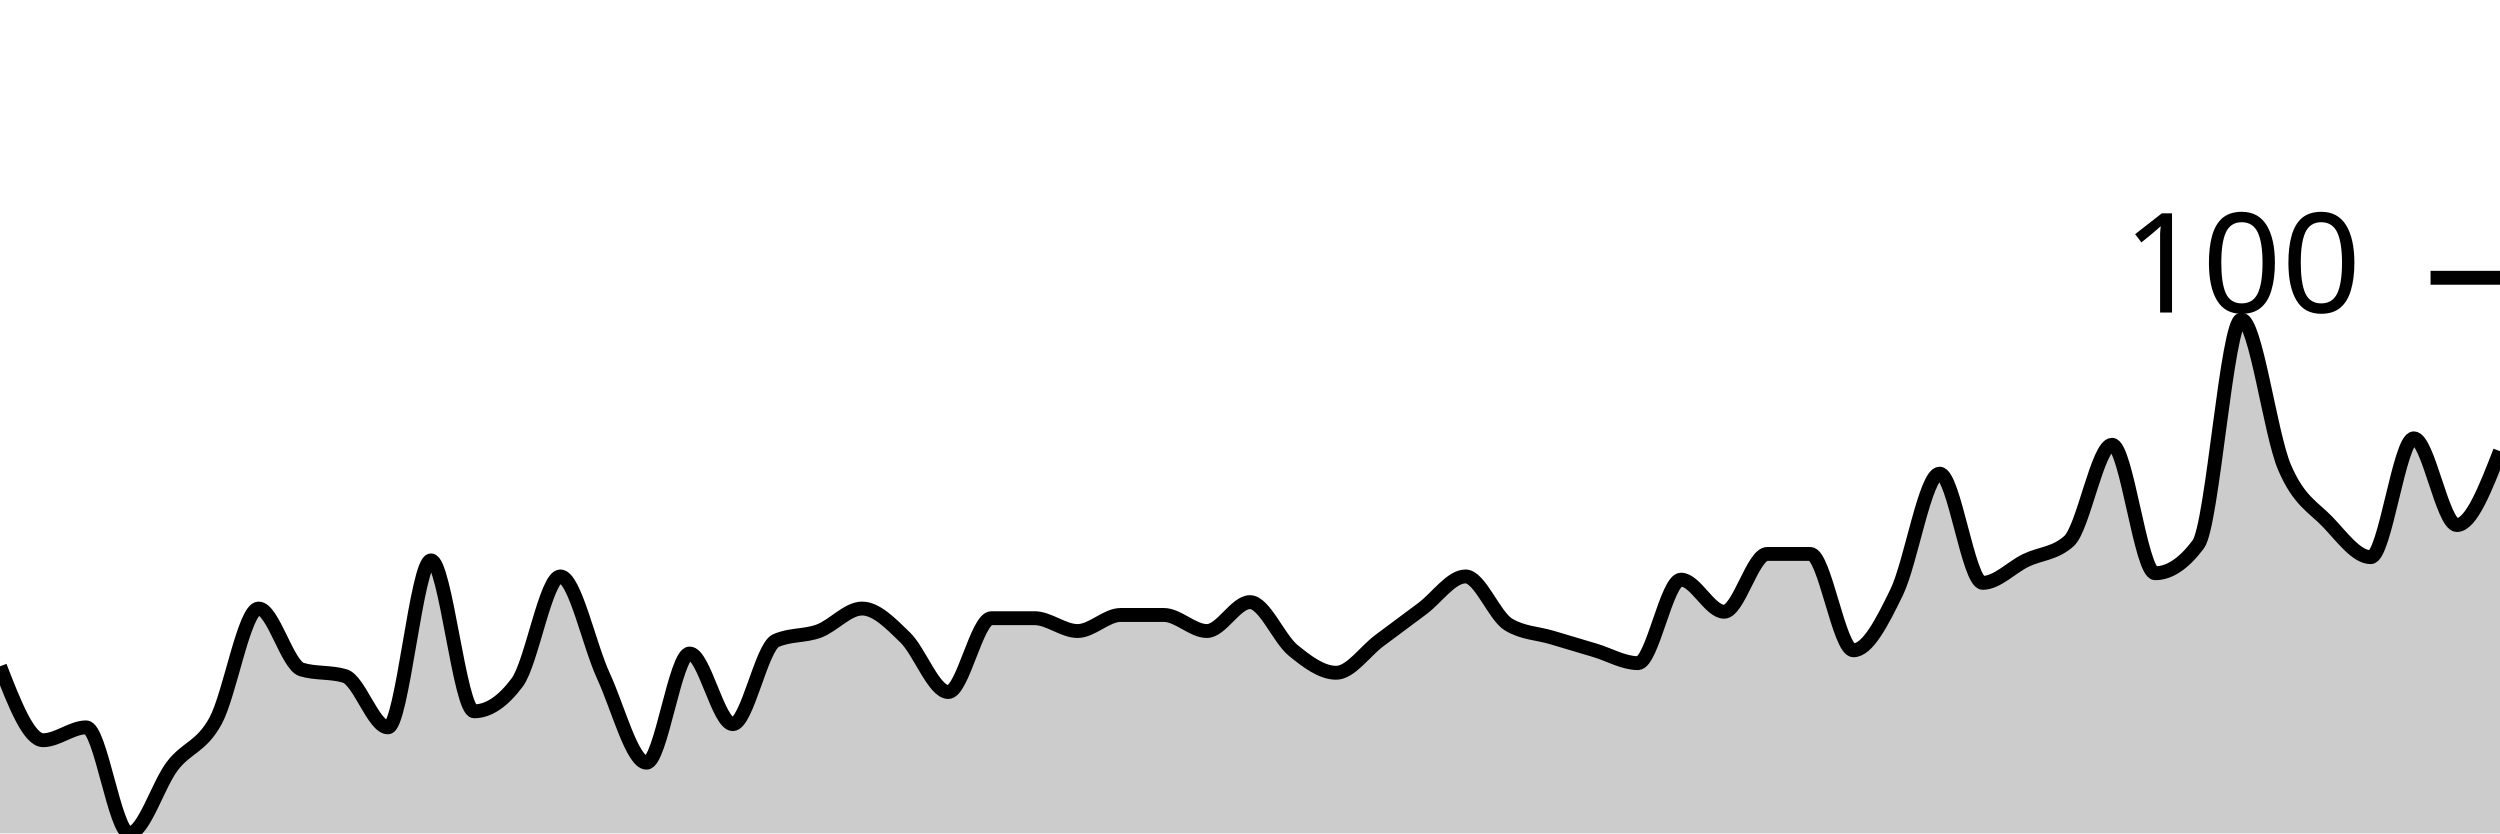
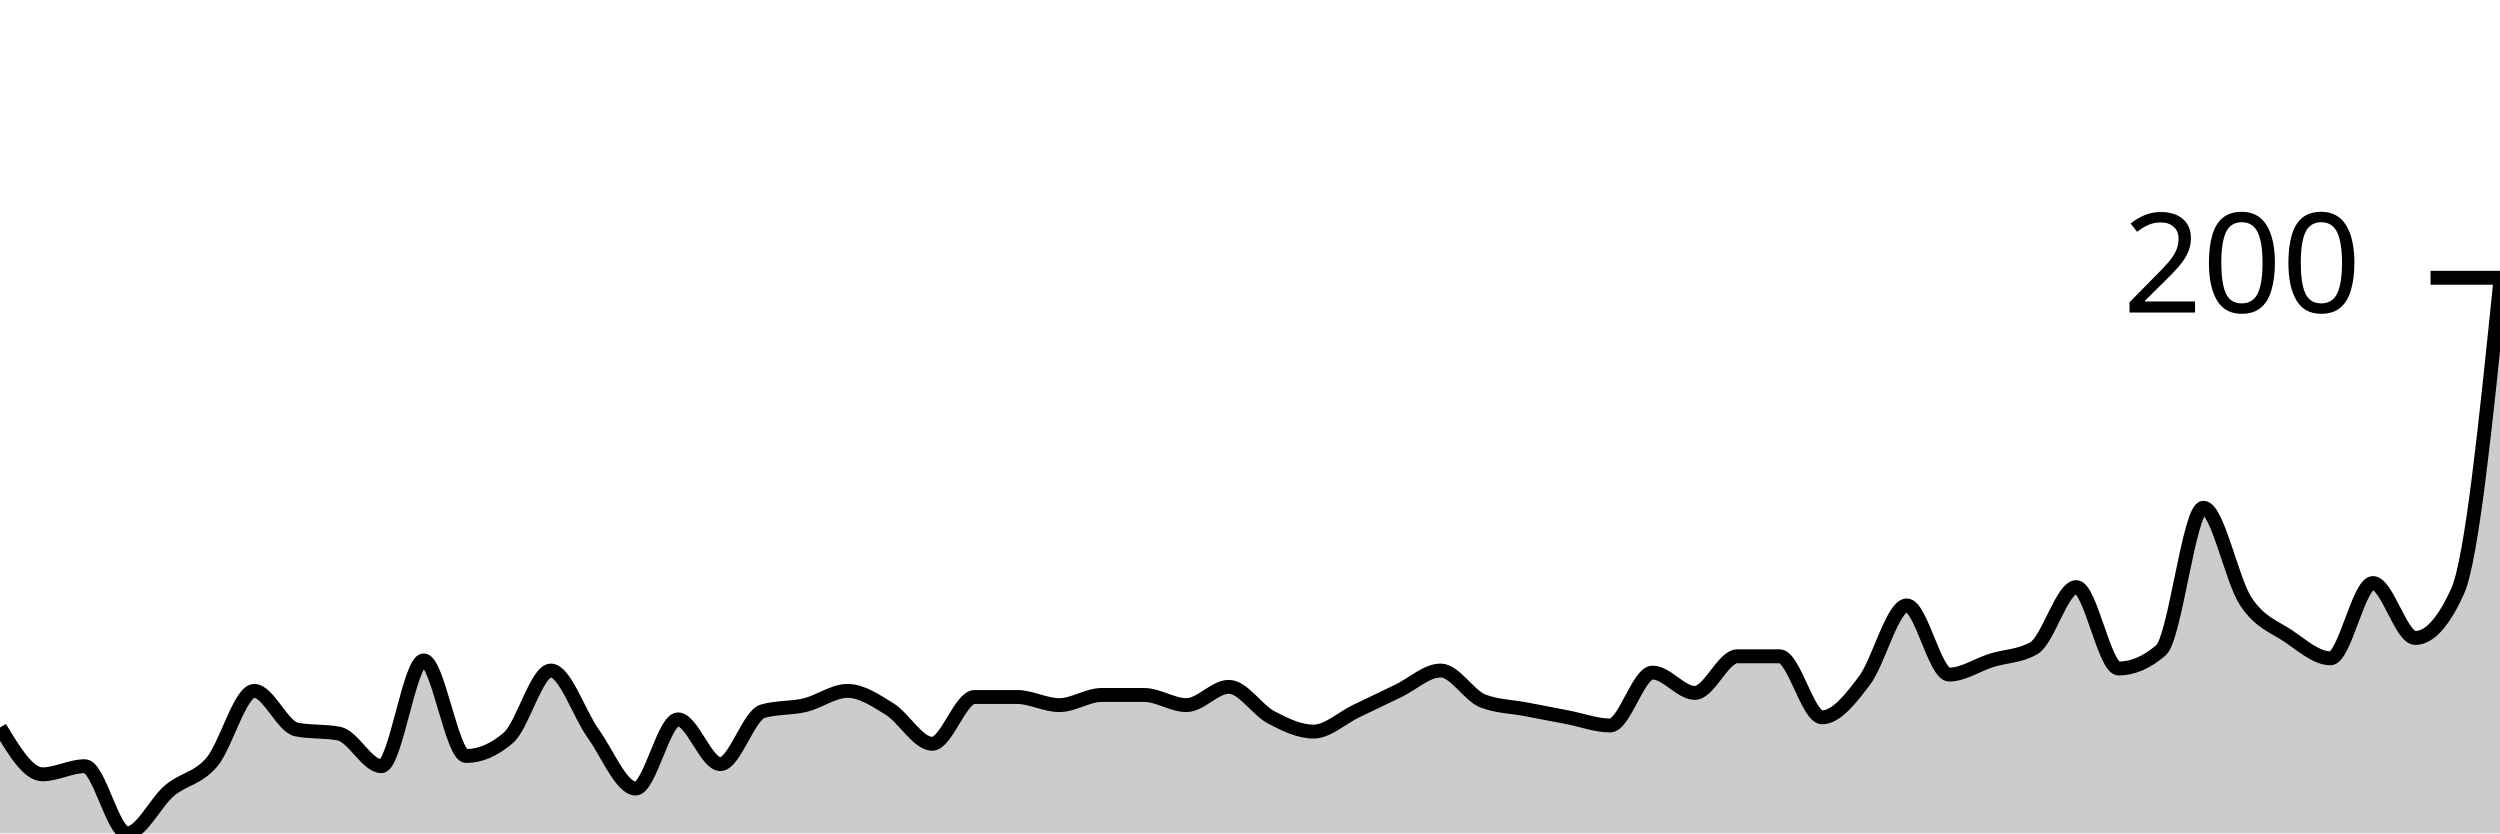
<svg xmlns="http://www.w3.org/2000/svg" viewBox="0 0 180 60">
  <g transform="translate(0,20)">
-     <path class="area" fill="rgba(0, 0, 0, 0.2)" d="M0,27.977C1.034,30.636,2.069,33.295,3.103,33.295C4.138,33.295,5.172,32.37,6.207,32.37C7.241,32.37,8.276,40,9.31,40C10.345,40,11.379,36.493,12.414,35.145C13.448,33.796,14.483,33.796,15.517,31.908C16.552,30.019,17.586,23.815,18.621,23.815C19.655,23.815,20.69,27.9,21.724,28.208C22.759,28.516,23.793,28.362,24.828,28.671C25.862,28.979,26.897,32.37,27.931,32.37C28.966,32.37,30,20.347,31.034,20.347C32.069,20.347,33.103,31.214,34.138,31.214C35.172,31.214,36.207,30.52,37.241,29.133C38.276,27.746,39.31,21.503,40.345,21.503C41.379,21.503,42.414,26.435,43.448,28.671C44.483,30.906,45.517,34.913,46.552,34.913C47.586,34.913,48.621,27.052,49.655,27.052C50.69,27.052,51.724,32.139,52.759,32.139C53.793,32.139,54.828,26.59,55.862,26.127C56.897,25.665,57.931,25.819,58.966,25.434C60,25.048,61.034,23.815,62.069,23.815C63.103,23.815,64.138,24.894,65.172,25.896C66.207,26.898,67.241,29.827,68.276,29.827C69.31,29.827,70.345,24.509,71.379,24.509C72.414,24.509,73.448,24.509,74.483,24.509C75.517,24.509,76.552,25.434,77.586,25.434C78.621,25.434,79.655,24.277,80.69,24.277C81.724,24.277,82.759,24.277,83.793,24.277C84.828,24.277,85.862,25.434,86.897,25.434C87.931,25.434,88.966,23.353,90,23.353C91.034,23.353,92.069,25.973,93.103,26.821C94.138,27.669,95.172,28.439,96.207,28.439C97.241,28.439,98.276,26.898,99.31,26.127C100.345,25.356,101.379,24.586,102.414,23.815C103.448,23.044,104.483,21.503,105.517,21.503C106.552,21.503,107.586,24.355,108.621,24.971C109.655,25.588,110.69,25.588,111.724,25.896C112.759,26.204,113.793,26.513,114.828,26.821C115.862,27.129,116.897,27.746,117.931,27.746C118.966,27.746,120,21.734,121.034,21.734C122.069,21.734,123.103,24.046,124.138,24.046C125.172,24.046,126.207,19.884,127.241,19.884C128.276,19.884,129.31,19.884,130.345,19.884C131.379,19.884,132.414,26.821,133.448,26.821C134.483,26.821,135.517,24.778,136.552,22.659C137.586,20.539,138.621,14.104,139.655,14.104C140.69,14.104,141.724,21.965,142.759,21.965C143.793,21.965,144.828,20.848,145.862,20.347C146.897,19.846,147.931,19.884,148.966,18.96C150,18.035,151.034,12.023,152.069,12.023C153.103,12.023,154.138,21.272,155.172,21.272C156.207,21.272,157.241,20.578,158.276,19.191C159.31,17.803,160.345,3.006,161.379,3.006C162.414,3.006,163.448,11.214,164.483,13.642C165.517,16.069,166.552,16.493,167.586,17.572C168.621,18.651,169.655,20.116,170.69,20.116C171.724,20.116,172.759,11.561,173.793,11.561C174.828,11.561,175.862,17.803,176.897,17.803C177.931,17.803,178.966,15.145,180,12.486L180,40C178.966,40,177.931,40,176.897,40C175.862,40,174.828,40,173.793,40C172.759,40,171.724,40,170.69,40C169.655,40,168.621,40,167.586,40C166.552,40,165.517,40,164.483,40C163.448,40,162.414,40,161.379,40C160.345,40,159.31,40,158.276,40C157.241,40,156.207,40,155.172,40C154.138,40,153.103,40,152.069,40C151.034,40,150,40,148.966,40C147.931,40,146.897,40,145.862,40C144.828,40,143.793,40,142.759,40C141.724,40,140.69,40,139.655,40C138.621,40,137.586,40,136.552,40C135.517,40,134.483,40,133.448,40C132.414,40,131.379,40,130.345,40C129.31,40,128.276,40,127.241,40C126.207,40,125.172,40,124.138,40C123.103,40,122.069,40,121.034,40C120,40,118.966,40,117.931,40C116.897,40,115.862,40,114.828,40C113.793,40,112.759,40,111.724,40C110.69,40,109.655,40,108.621,40C107.586,40,106.552,40,105.517,40C104.483,40,103.448,40,102.414,40C101.379,40,100.345,40,99.31,40C98.276,40,97.241,40,96.207,40C95.172,40,94.138,40,93.103,40C92.069,40,91.034,40,90,40C88.966,40,87.931,40,86.897,40C85.862,40,84.828,40,83.793,40C82.759,40,81.724,40,80.69,40C79.655,40,78.621,40,77.586,40C76.552,40,75.517,40,74.483,40C73.448,40,72.414,40,71.379,40C70.345,40,69.31,40,68.276,40C67.241,40,66.207,40,65.172,40C64.138,40,63.103,40,62.069,40C61.034,40,60,40,58.966,40C57.931,40,56.897,40,55.862,40C54.828,40,53.793,40,52.759,40C51.724,40,50.69,40,49.655,40C48.621,40,47.586,40,46.552,40C45.517,40,44.483,40,43.448,40C42.414,40,41.379,40,40.345,40C39.31,40,38.276,40,37.241,40C36.207,40,35.172,40,34.138,40C33.103,40,32.069,40,31.034,40C30,40,28.966,40,27.931,40C26.897,40,25.862,40,24.828,40C23.793,40,22.759,40,21.724,40C20.69,40,19.655,40,18.621,40C17.586,40,16.552,40,15.517,40C14.483,40,13.448,40,12.414,40C11.379,40,10.345,40,9.31,40C8.276,40,7.241,40,6.207,40C5.172,40,4.138,40,3.103,40C2.069,40,1.034,40,0,40Z" />
-     <path class="line" stroke="black" fill="none" d="M0,27.977C1.034,30.636,2.069,33.295,3.103,33.295C4.138,33.295,5.172,32.37,6.207,32.37C7.241,32.37,8.276,40,9.31,40C10.345,40,11.379,36.493,12.414,35.145C13.448,33.796,14.483,33.796,15.517,31.908C16.552,30.019,17.586,23.815,18.621,23.815C19.655,23.815,20.69,27.9,21.724,28.208C22.759,28.516,23.793,28.362,24.828,28.671C25.862,28.979,26.897,32.37,27.931,32.37C28.966,32.37,30,20.347,31.034,20.347C32.069,20.347,33.103,31.214,34.138,31.214C35.172,31.214,36.207,30.52,37.241,29.133C38.276,27.746,39.31,21.503,40.345,21.503C41.379,21.503,42.414,26.435,43.448,28.671C44.483,30.906,45.517,34.913,46.552,34.913C47.586,34.913,48.621,27.052,49.655,27.052C50.69,27.052,51.724,32.139,52.759,32.139C53.793,32.139,54.828,26.59,55.862,26.127C56.897,25.665,57.931,25.819,58.966,25.434C60,25.048,61.034,23.815,62.069,23.815C63.103,23.815,64.138,24.894,65.172,25.896C66.207,26.898,67.241,29.827,68.276,29.827C69.31,29.827,70.345,24.509,71.379,24.509C72.414,24.509,73.448,24.509,74.483,24.509C75.517,24.509,76.552,25.434,77.586,25.434C78.621,25.434,79.655,24.277,80.69,24.277C81.724,24.277,82.759,24.277,83.793,24.277C84.828,24.277,85.862,25.434,86.897,25.434C87.931,25.434,88.966,23.353,90,23.353C91.034,23.353,92.069,25.973,93.103,26.821C94.138,27.669,95.172,28.439,96.207,28.439C97.241,28.439,98.276,26.898,99.31,26.127C100.345,25.356,101.379,24.586,102.414,23.815C103.448,23.044,104.483,21.503,105.517,21.503C106.552,21.503,107.586,24.355,108.621,24.971C109.655,25.588,110.69,25.588,111.724,25.896C112.759,26.204,113.793,26.513,114.828,26.821C115.862,27.129,116.897,27.746,117.931,27.746C118.966,27.746,120,21.734,121.034,21.734C122.069,21.734,123.103,24.046,124.138,24.046C125.172,24.046,126.207,19.884,127.241,19.884C128.276,19.884,129.31,19.884,130.345,19.884C131.379,19.884,132.414,26.821,133.448,26.821C134.483,26.821,135.517,24.778,136.552,22.659C137.586,20.539,138.621,14.104,139.655,14.104C140.69,14.104,141.724,21.965,142.759,21.965C143.793,21.965,144.828,20.848,145.862,20.347C146.897,19.846,147.931,19.884,148.966,18.96C150,18.035,151.034,12.023,152.069,12.023C153.103,12.023,154.138,21.272,155.172,21.272C156.207,21.272,157.241,20.578,158.276,19.191C159.31,17.803,160.345,3.006,161.379,3.006C162.414,3.006,163.448,11.214,164.483,13.642C165.517,16.069,166.552,16.493,167.586,17.572C168.621,18.651,169.655,20.116,170.69,20.116C171.724,20.116,172.759,11.561,173.793,11.561C174.828,11.561,175.862,17.803,176.897,17.803C177.931,17.803,178.966,15.145,180,12.486" />
+     <path class="area" fill="rgba(0, 0, 0, 0.2)" d="M0,32.381C1.017,34.066,2.034,35.751,3.051,35.751C4.068,35.751,5.085,35.165,6.102,35.165C7.119,35.165,8.136,40,9.153,40C10.169,40,11.186,37.778,12.203,36.923C13.22,36.068,14.237,36.068,15.254,34.872C16.271,33.675,17.288,29.744,18.305,29.744C19.322,29.744,20.339,32.332,21.356,32.527C22.373,32.723,23.39,32.625,24.407,32.821C25.424,33.016,26.441,35.165,27.458,35.165C28.475,35.165,29.492,27.546,30.508,27.546C31.525,27.546,32.542,34.432,33.559,34.432C34.576,34.432,35.593,33.993,36.61,33.114C37.627,32.234,38.644,28.278,39.661,28.278C40.678,28.278,41.695,31.404,42.712,32.821C43.729,34.237,44.746,36.777,45.763,36.777C46.78,36.777,47.797,31.795,48.814,31.795C49.831,31.795,50.847,35.018,51.864,35.018C52.881,35.018,53.898,31.502,54.915,31.209C55.932,30.916,56.949,31.013,57.966,30.769C58.983,30.525,60,29.744,61.017,29.744C62.034,29.744,63.051,30.427,64.068,31.062C65.085,31.697,66.102,33.553,67.119,33.553C68.136,33.553,69.153,30.183,70.169,30.183C71.186,30.183,72.203,30.183,73.22,30.183C74.237,30.183,75.254,30.769,76.271,30.769C77.288,30.769,78.305,30.037,79.322,30.037C80.339,30.037,81.356,30.037,82.373,30.037C83.39,30.037,84.407,30.769,85.424,30.769C86.441,30.769,87.458,29.451,88.475,29.451C89.492,29.451,90.508,31.111,91.525,31.648C92.542,32.186,93.559,32.674,94.576,32.674C95.593,32.674,96.61,31.697,97.627,31.209C98.644,30.72,99.661,30.232,100.678,29.744C101.695,29.255,102.712,28.278,103.729,28.278C104.746,28.278,105.763,30.085,106.78,30.476C107.797,30.867,108.814,30.867,109.831,31.062C110.847,31.258,111.864,31.453,112.881,31.648C113.898,31.844,114.915,32.234,115.932,32.234C116.949,32.234,117.966,28.425,118.983,28.425C120,28.425,121.017,29.89,122.034,29.89C123.051,29.89,124.068,27.253,125.085,27.253C126.102,27.253,127.119,27.253,128.136,27.253C129.153,27.253,130.169,31.648,131.186,31.648C132.203,31.648,133.22,30.354,134.237,29.011C135.254,27.668,136.271,23.59,137.288,23.59C138.305,23.59,139.322,28.571,140.339,28.571C141.356,28.571,142.373,27.863,143.39,27.546C144.407,27.228,145.424,27.253,146.441,26.667C147.458,26.081,148.475,22.271,149.492,22.271C150.508,22.271,151.525,28.132,152.542,28.132C153.559,28.132,154.576,27.692,155.593,26.813C156.61,25.934,157.627,16.557,158.644,16.557C159.661,16.557,160.678,21.758,161.695,23.297C162.712,24.835,163.729,25.104,164.746,25.788C165.763,26.471,166.78,27.399,167.797,27.399C168.814,27.399,169.831,21.978,170.847,21.978C171.864,21.978,172.881,25.934,173.898,25.934C174.915,25.934,175.932,24.811,176.949,22.564C177.966,20.317,178.983,10.379,180,0.44L180,40C178.983,40,177.966,40,176.949,40C175.932,40,174.915,40,173.898,40C172.881,40,171.864,40,170.847,40C169.831,40,168.814,40,167.797,40C166.78,40,165.763,40,164.746,40C163.729,40,162.712,40,161.695,40C160.678,40,159.661,40,158.644,40C157.627,40,156.61,40,155.593,40C154.576,40,153.559,40,152.542,40C151.525,40,150.508,40,149.492,40C148.475,40,147.458,40,146.441,40C145.424,40,144.407,40,143.39,40C142.373,40,141.356,40,140.339,40C139.322,40,138.305,40,137.288,40C136.271,40,135.254,40,134.237,40C133.22,40,132.203,40,131.186,40C130.169,40,129.153,40,128.136,40C127.119,40,126.102,40,125.085,40C124.068,40,123.051,40,122.034,40C121.017,40,120,40,118.983,40C117.966,40,116.949,40,115.932,40C114.915,40,113.898,40,112.881,40C111.864,40,110.847,40,109.831,40C108.814,40,107.797,40,106.78,40C105.763,40,104.746,40,103.729,40C102.712,40,101.695,40,100.678,40C99.661,40,98.644,40,97.627,40C96.61,40,95.593,40,94.576,40C93.559,40,92.542,40,91.525,40C90.508,40,89.492,40,88.475,40C87.458,40,86.441,40,85.424,40C84.407,40,83.39,40,82.373,40C81.356,40,80.339,40,79.322,40C78.305,40,77.288,40,76.271,40C75.254,40,74.237,40,73.22,40C72.203,40,71.186,40,70.169,40C69.153,40,68.136,40,67.119,40C66.102,40,65.085,40,64.068,40C63.051,40,62.034,40,61.017,40C60,40,58.983,40,57.966,40C56.949,40,55.932,40,54.915,40C53.898,40,52.881,40,51.864,40C50.847,40,49.831,40,48.814,40C47.797,40,46.78,40,45.763,40C44.746,40,43.729,40,42.712,40C41.695,40,40.678,40,39.661,40C38.644,40,37.627,40,36.61,40C35.593,40,34.576,40,33.559,40C32.542,40,31.525,40,30.508,40C29.492,40,28.475,40,27.458,40C26.441,40,25.424,40,24.407,40C23.39,40,22.373,40,21.356,40C20.339,40,19.322,40,18.305,40C17.288,40,16.271,40,15.254,40C14.237,40,13.22,40,12.203,40C11.186,40,10.169,40,9.153,40C8.136,40,7.119,40,6.102,40C5.085,40,4.068,40,3.051,40C2.034,40,1.017,40,0,40Z" />
+     <path class="line" stroke="black" fill="none" d="M0,32.381C1.017,34.066,2.034,35.751,3.051,35.751C4.068,35.751,5.085,35.165,6.102,35.165C7.119,35.165,8.136,40,9.153,40C10.169,40,11.186,37.778,12.203,36.923C13.22,36.068,14.237,36.068,15.254,34.872C16.271,33.675,17.288,29.744,18.305,29.744C19.322,29.744,20.339,32.332,21.356,32.527C22.373,32.723,23.39,32.625,24.407,32.821C25.424,33.016,26.441,35.165,27.458,35.165C28.475,35.165,29.492,27.546,30.508,27.546C31.525,27.546,32.542,34.432,33.559,34.432C34.576,34.432,35.593,33.993,36.61,33.114C37.627,32.234,38.644,28.278,39.661,28.278C40.678,28.278,41.695,31.404,42.712,32.821C43.729,34.237,44.746,36.777,45.763,36.777C46.78,36.777,47.797,31.795,48.814,31.795C49.831,31.795,50.847,35.018,51.864,35.018C52.881,35.018,53.898,31.502,54.915,31.209C55.932,30.916,56.949,31.013,57.966,30.769C58.983,30.525,60,29.744,61.017,29.744C62.034,29.744,63.051,30.427,64.068,31.062C65.085,31.697,66.102,33.553,67.119,33.553C68.136,33.553,69.153,30.183,70.169,30.183C71.186,30.183,72.203,30.183,73.22,30.183C74.237,30.183,75.254,30.769,76.271,30.769C77.288,30.769,78.305,30.037,79.322,30.037C80.339,30.037,81.356,30.037,82.373,30.037C83.39,30.037,84.407,30.769,85.424,30.769C86.441,30.769,87.458,29.451,88.475,29.451C89.492,29.451,90.508,31.111,91.525,31.648C92.542,32.186,93.559,32.674,94.576,32.674C95.593,32.674,96.61,31.697,97.627,31.209C98.644,30.72,99.661,30.232,100.678,29.744C101.695,29.255,102.712,28.278,103.729,28.278C104.746,28.278,105.763,30.085,106.78,30.476C107.797,30.867,108.814,30.867,109.831,31.062C110.847,31.258,111.864,31.453,112.881,31.648C113.898,31.844,114.915,32.234,115.932,32.234C116.949,32.234,117.966,28.425,118.983,28.425C120,28.425,121.017,29.89,122.034,29.89C123.051,29.89,124.068,27.253,125.085,27.253C126.102,27.253,127.119,27.253,128.136,27.253C129.153,27.253,130.169,31.648,131.186,31.648C132.203,31.648,133.22,30.354,134.237,29.011C135.254,27.668,136.271,23.59,137.288,23.59C138.305,23.59,139.322,28.571,140.339,28.571C141.356,28.571,142.373,27.863,143.39,27.546C144.407,27.228,145.424,27.253,146.441,26.667C147.458,26.081,148.475,22.271,149.492,22.271C150.508,22.271,151.525,28.132,152.542,28.132C153.559,28.132,154.576,27.692,155.593,26.813C156.61,25.934,157.627,16.557,158.644,16.557C159.661,16.557,160.678,21.758,161.695,23.297C162.712,24.835,163.729,25.104,164.746,25.788C165.763,26.471,166.78,27.399,167.797,27.399C168.814,27.399,169.831,21.978,170.847,21.978C171.864,21.978,172.881,25.934,173.898,25.934C174.915,25.934,175.932,24.811,176.949,22.564C177.966,20.317,178.983,10.379,180,0.44" />
    <path class="axis-ceiling" stroke-width="1" stroke="black" fill="none" d="M175,0L180,0" />
-     <text class="axis-ceiling-label" font-family="sans-serif" text-anchor="end" font-size="10px" x="170" y="2.5">100</text>
+     <text class="axis-ceiling-label" font-family="sans-serif" text-anchor="end" font-size="10px" x="170" y="2.5">200</text>
  </g>
</svg>
